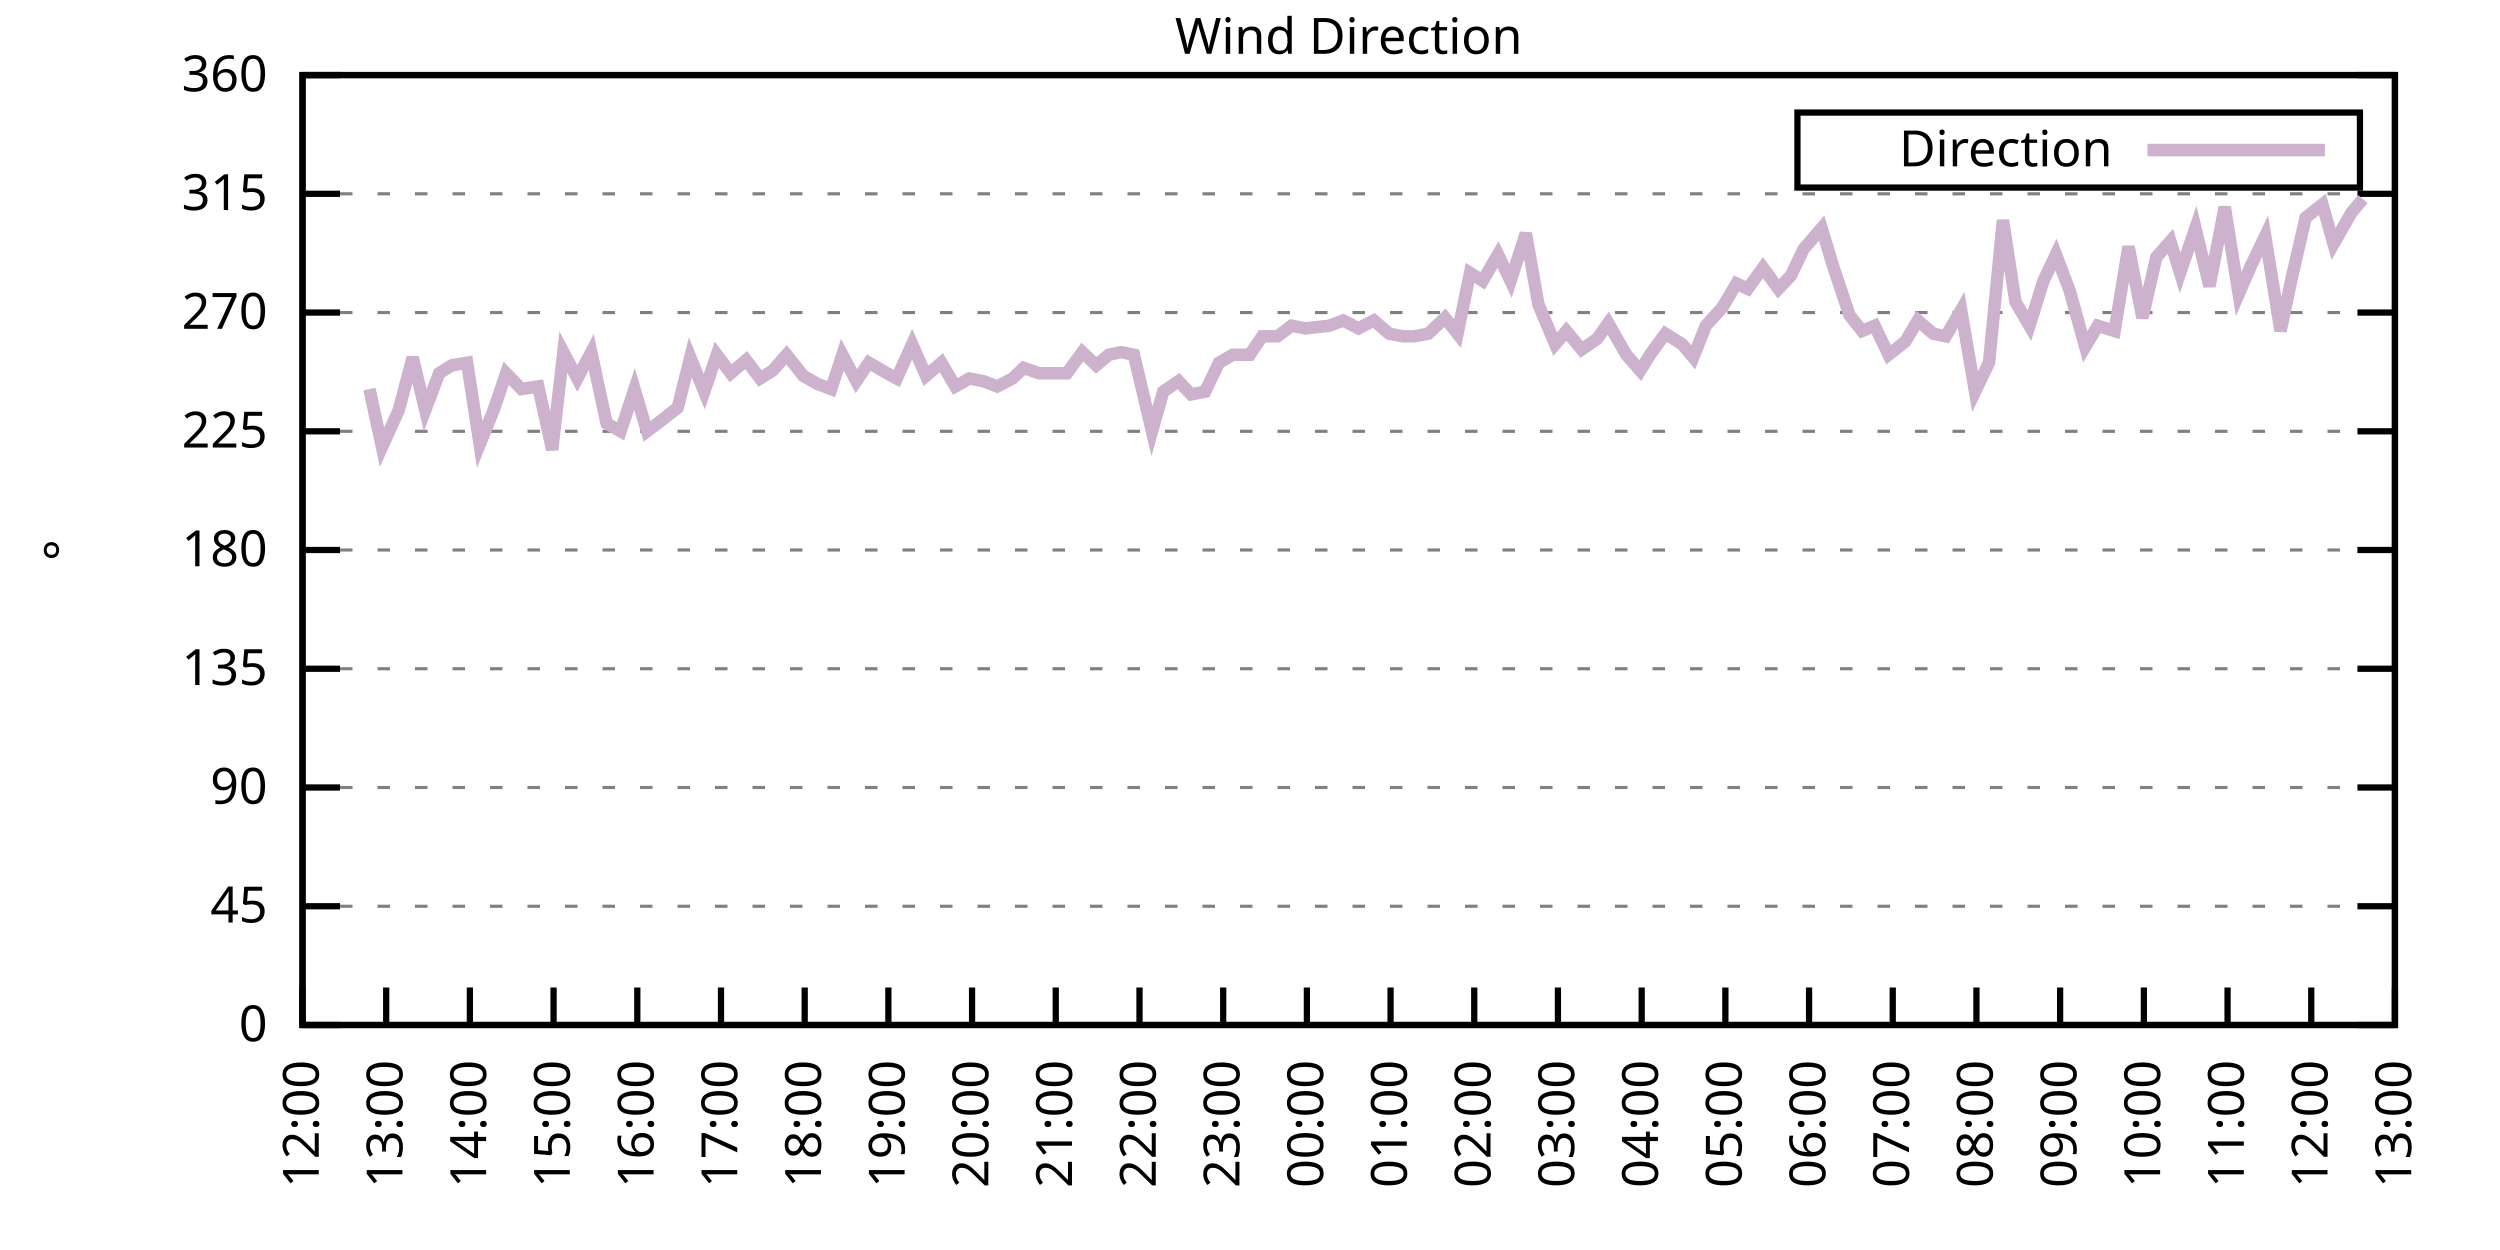
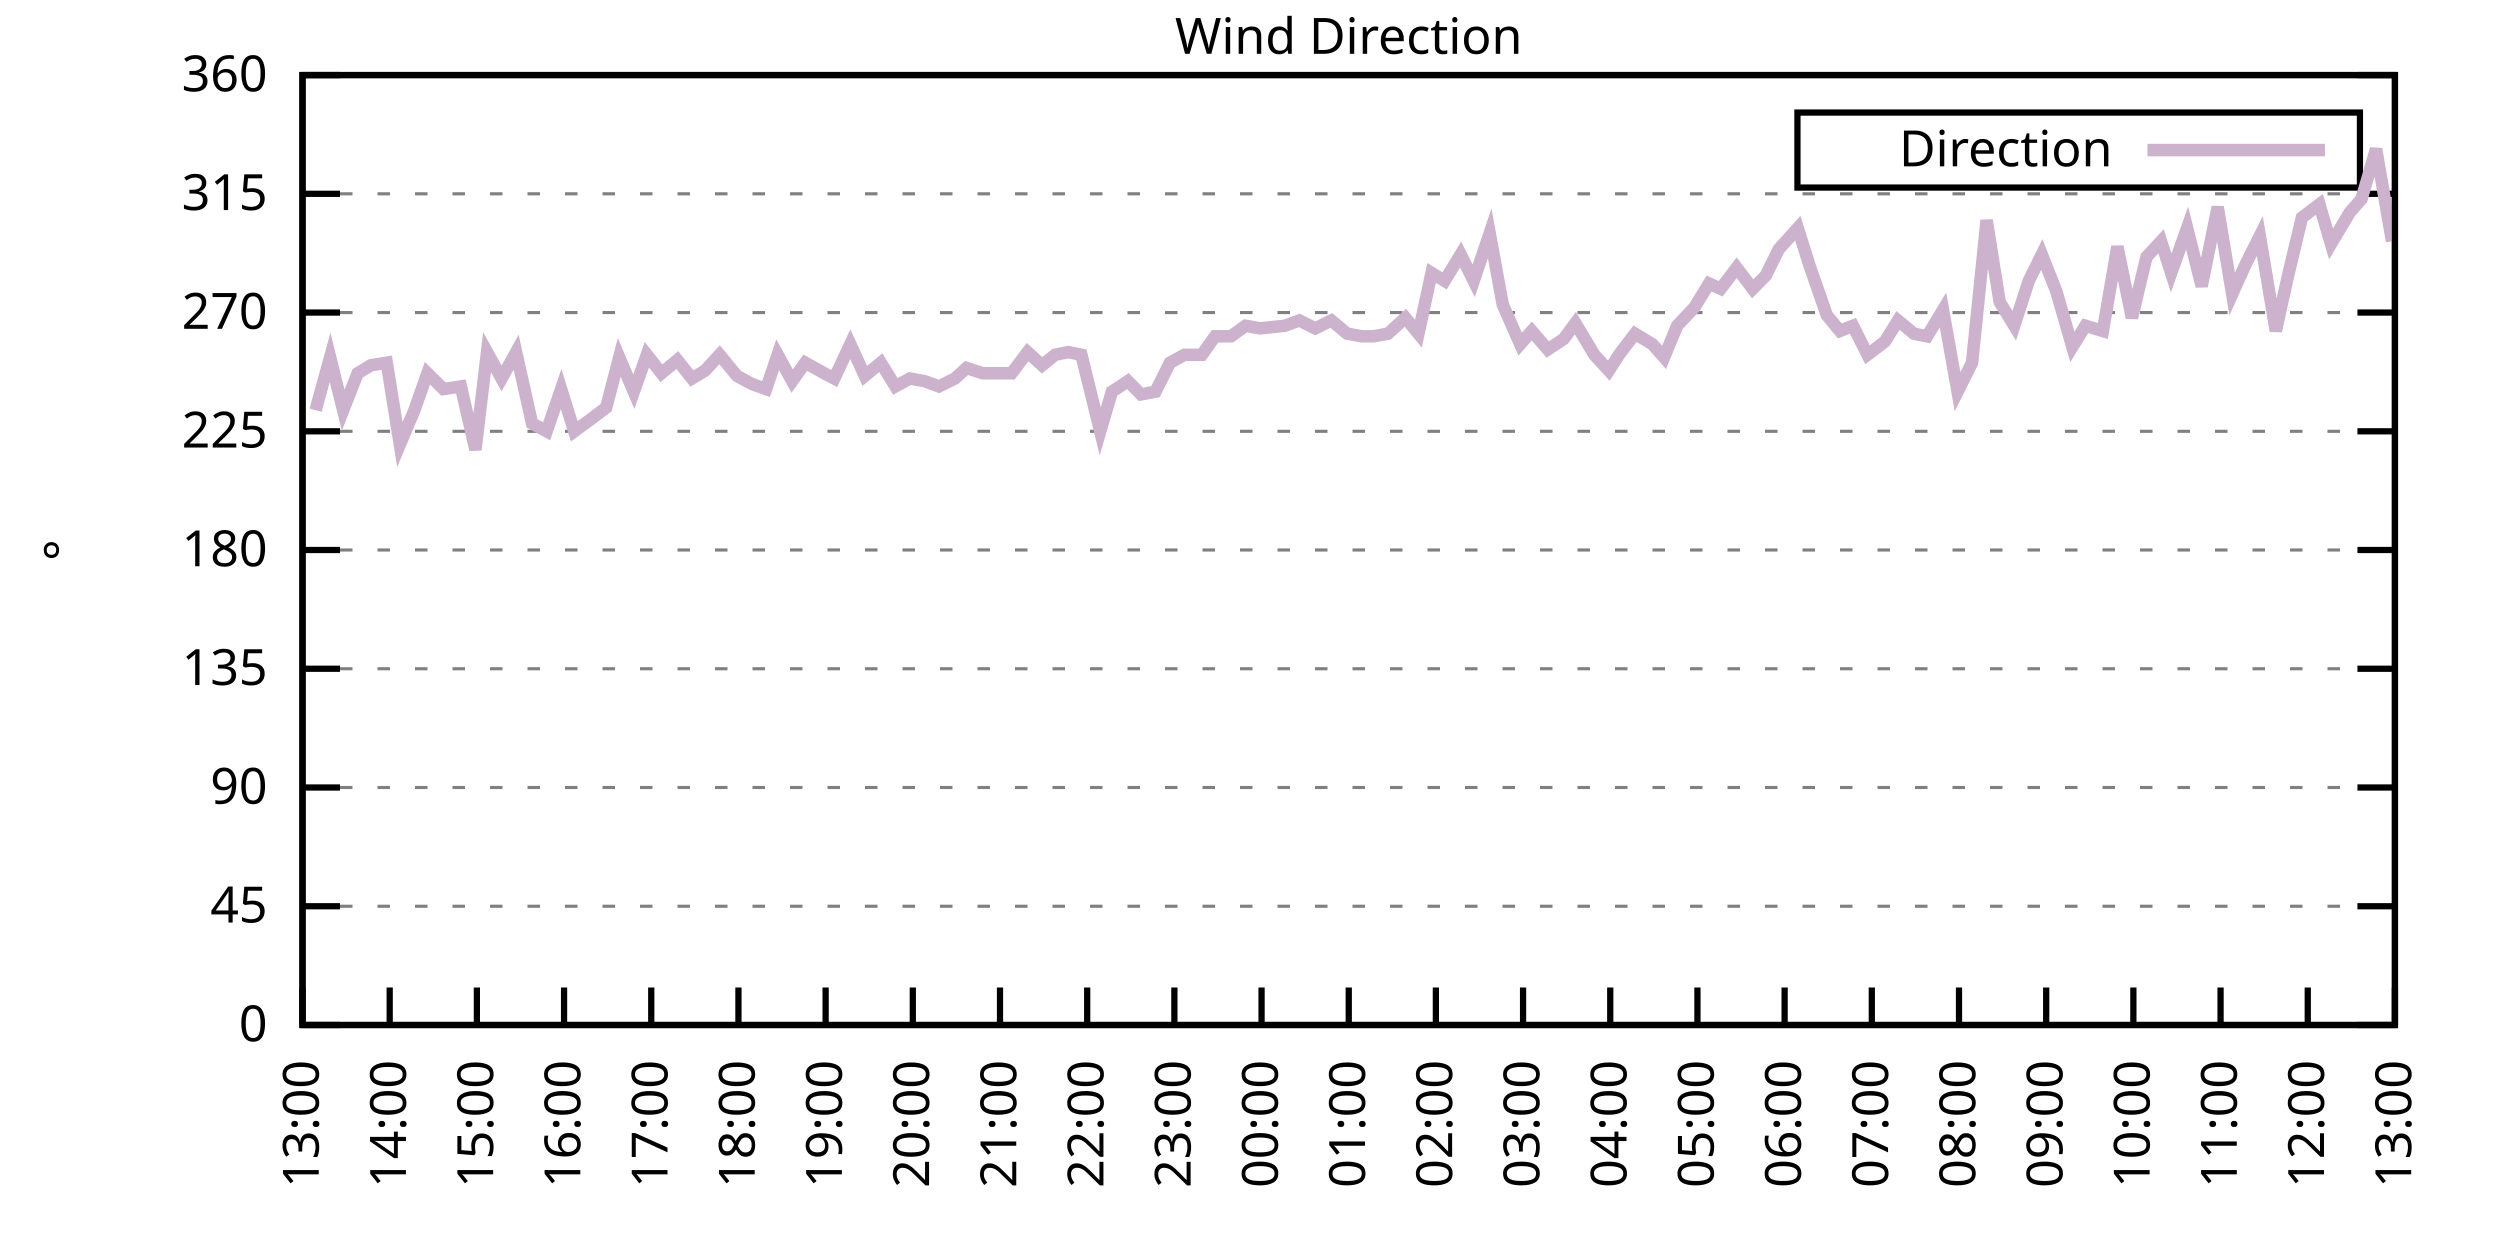
<svg xmlns="http://www.w3.org/2000/svg" xmlns:xlink="http://www.w3.org/1999/xlink" width="400" height="200" viewBox="0 0 400 200">
  <g id="gnuplot_canvas">
    <rect x="0" y="0" width="400" height="200" fill="none" />
    <defs>
      <circle id="gpDot" r="0.5" stroke-width="0.5" stroke="currentColor" />
      <path id="gpPt0" stroke-width="0.333" stroke="currentColor" d="M-1,0 h2 M0,-1 v2" />
      <path id="gpPt1" stroke-width="0.333" stroke="currentColor" d="M-1,-1 L1,1 M1,-1 L-1,1" />
      <path id="gpPt2" stroke-width="0.333" stroke="currentColor" d="M-1,0 L1,0 M0,-1 L0,1 M-1,-1 L1,1 M-1,1 L1,-1" />
      <rect id="gpPt3" stroke-width="0.333" stroke="currentColor" x="-1" y="-1" width="2" height="2" />
      <rect id="gpPt4" stroke-width="0.333" stroke="currentColor" fill="currentColor" x="-1" y="-1" width="2" height="2" />
      <circle id="gpPt5" stroke-width="0.333" stroke="currentColor" cx="0" cy="0" r="1" />
      <use xlink:href="#gpPt5" id="gpPt6" fill="currentColor" stroke="none" />
      <path id="gpPt7" stroke-width="0.333" stroke="currentColor" d="M0,-1.33 L-1.33,0.67 L1.33,0.67 z" />
      <use xlink:href="#gpPt7" id="gpPt8" fill="currentColor" stroke="none" />
      <use xlink:href="#gpPt7" id="gpPt9" stroke="currentColor" transform="rotate(180)" />
      <use xlink:href="#gpPt9" id="gpPt10" fill="currentColor" stroke="none" />
      <use xlink:href="#gpPt3" id="gpPt11" stroke="currentColor" transform="rotate(45)" />
      <use xlink:href="#gpPt11" id="gpPt12" fill="currentColor" stroke="none" />
      <path id="gpPt13" stroke-width="0.333" stroke="currentColor" d="M0,1.330 L1.265,0.411 L0.782,-1.067 L-0.782,-1.076 L-1.265,0.411 z" />
      <use xlink:href="#gpPt13" id="gpPt14" fill="currentColor" stroke="none" />
      <filter id="textbox" filterUnits="objectBoundingBox" x="0" y="0" height="1" width="1">
        <feFlood flood-color="white" flood-opacity="1" result="bgnd" />
        <feComposite in="SourceGraphic" in2="bgnd" operator="atop" />
      </filter>
      <filter id="greybox" filterUnits="objectBoundingBox" x="0" y="0" height="1" width="1">
        <feFlood flood-color="lightgrey" flood-opacity="1" result="grey" />
        <feComposite in="SourceGraphic" in2="grey" operator="atop" />
      </filter>
    </defs>
    <g fill="none" color="white" stroke="currentColor" stroke-width="1.00" stroke-linecap="butt" stroke-linejoin="miter">
</g>
    <g fill="none" color="black" stroke="currentColor" stroke-width="1.00" stroke-linecap="butt" stroke-linejoin="miter">
      <g stroke="none" shape-rendering="crispEdges">
        <polygon fill="rgb(255, 255, 255)" points="48.40,164.00 383.18,164.00 383.18,12.02 48.40,12.02 " />
      </g>
    </g>
    <g fill="none" color="black" stroke="currentColor" stroke-width="1.00" stroke-linecap="butt" stroke-linejoin="miter">
</g>
    <g fill="none" color="black" stroke="black" stroke-width="0.50" stroke-linecap="butt" stroke-linejoin="miter">
</g>
    <g fill="none" color="gray" stroke="currentColor" stroke-width="0.50" stroke-linecap="butt" stroke-linejoin="miter">
      <path stroke="gray" stroke-dasharray="2,4" class="gridline" d="M48.40,164.00 L383.19,164.00  " />
    </g>
    <g fill="none" color="gray" stroke="gray" stroke-width="1.00" stroke-linecap="butt" stroke-linejoin="miter">
</g>
    <g fill="none" color="black" stroke="currentColor" stroke-width="1.00" stroke-linecap="butt" stroke-linejoin="miter">
      <path stroke="black" d="M48.40,164.00 L54.40,164.00 M383.19,164.00 L377.19,164.00  " />
      <g transform="translate(42.80,166.60)" stroke="none" fill="black" font-family="Sans" font-size="8.00" text-anchor="end">
        <text>
          <tspan font-family="Sans"> 0</tspan>
        </text>
      </g>
    </g>
    <g fill="none" color="black" stroke="currentColor" stroke-width="1.00" stroke-linecap="butt" stroke-linejoin="miter">
</g>
    <g fill="none" color="black" stroke="black" stroke-width="0.50" stroke-linecap="butt" stroke-linejoin="miter">
</g>
    <g fill="none" color="gray" stroke="currentColor" stroke-width="0.50" stroke-linecap="butt" stroke-linejoin="miter">
      <path stroke="gray" stroke-dasharray="2,4" class="gridline" d="M48.40,145.00 L383.19,145.00  " />
    </g>
    <g fill="none" color="gray" stroke="gray" stroke-width="1.00" stroke-linecap="butt" stroke-linejoin="miter">
</g>
    <g fill="none" color="black" stroke="currentColor" stroke-width="1.00" stroke-linecap="butt" stroke-linejoin="miter">
      <path stroke="black" d="M48.40,145.00 L54.40,145.00 M383.19,145.00 L377.19,145.00  " />
      <g transform="translate(42.80,147.60)" stroke="none" fill="black" font-family="Sans" font-size="8.00" text-anchor="end">
        <text>
          <tspan font-family="Sans"> 45</tspan>
        </text>
      </g>
    </g>
    <g fill="none" color="black" stroke="currentColor" stroke-width="1.00" stroke-linecap="butt" stroke-linejoin="miter">
</g>
    <g fill="none" color="black" stroke="black" stroke-width="0.50" stroke-linecap="butt" stroke-linejoin="miter">
</g>
    <g fill="none" color="gray" stroke="currentColor" stroke-width="0.50" stroke-linecap="butt" stroke-linejoin="miter">
      <path stroke="gray" stroke-dasharray="2,4" class="gridline" d="M48.40,126.00 L383.19,126.00  " />
    </g>
    <g fill="none" color="gray" stroke="gray" stroke-width="1.00" stroke-linecap="butt" stroke-linejoin="miter">
</g>
    <g fill="none" color="black" stroke="currentColor" stroke-width="1.00" stroke-linecap="butt" stroke-linejoin="miter">
      <path stroke="black" d="M48.40,126.00 L54.40,126.00 M383.19,126.00 L377.19,126.00  " />
      <g transform="translate(42.80,128.60)" stroke="none" fill="black" font-family="Sans" font-size="8.00" text-anchor="end">
        <text>
          <tspan font-family="Sans"> 90</tspan>
        </text>
      </g>
    </g>
    <g fill="none" color="black" stroke="currentColor" stroke-width="1.00" stroke-linecap="butt" stroke-linejoin="miter">
</g>
    <g fill="none" color="black" stroke="black" stroke-width="0.50" stroke-linecap="butt" stroke-linejoin="miter">
</g>
    <g fill="none" color="gray" stroke="currentColor" stroke-width="0.50" stroke-linecap="butt" stroke-linejoin="miter">
      <path stroke="gray" stroke-dasharray="2,4" class="gridline" d="M48.40,107.00 L383.19,107.00  " />
    </g>
    <g fill="none" color="gray" stroke="gray" stroke-width="1.00" stroke-linecap="butt" stroke-linejoin="miter">
</g>
    <g fill="none" color="black" stroke="currentColor" stroke-width="1.00" stroke-linecap="butt" stroke-linejoin="miter">
      <path stroke="black" d="M48.40,107.00 L54.40,107.00 M383.19,107.00 L377.19,107.00  " />
      <g transform="translate(42.80,109.60)" stroke="none" fill="black" font-family="Sans" font-size="8.00" text-anchor="end">
        <text>
          <tspan font-family="Sans"> 135</tspan>
        </text>
      </g>
    </g>
    <g fill="none" color="black" stroke="currentColor" stroke-width="1.00" stroke-linecap="butt" stroke-linejoin="miter">
</g>
    <g fill="none" color="black" stroke="black" stroke-width="0.50" stroke-linecap="butt" stroke-linejoin="miter">
</g>
    <g fill="none" color="gray" stroke="currentColor" stroke-width="0.50" stroke-linecap="butt" stroke-linejoin="miter">
      <path stroke="gray" stroke-dasharray="2,4" class="gridline" d="M48.40,88.00 L383.19,88.00  " />
    </g>
    <g fill="none" color="gray" stroke="gray" stroke-width="1.00" stroke-linecap="butt" stroke-linejoin="miter">
</g>
    <g fill="none" color="black" stroke="currentColor" stroke-width="1.00" stroke-linecap="butt" stroke-linejoin="miter">
      <path stroke="black" d="M48.40,88.00 L54.40,88.00 M383.19,88.00 L377.19,88.00  " />
      <g transform="translate(42.80,90.60)" stroke="none" fill="black" font-family="Sans" font-size="8.00" text-anchor="end">
        <text>
          <tspan font-family="Sans"> 180</tspan>
        </text>
      </g>
    </g>
    <g fill="none" color="black" stroke="currentColor" stroke-width="1.00" stroke-linecap="butt" stroke-linejoin="miter">
</g>
    <g fill="none" color="black" stroke="black" stroke-width="0.50" stroke-linecap="butt" stroke-linejoin="miter">
</g>
    <g fill="none" color="gray" stroke="currentColor" stroke-width="0.50" stroke-linecap="butt" stroke-linejoin="miter">
      <path stroke="gray" stroke-dasharray="2,4" class="gridline" d="M48.40,69.01 L383.19,69.01  " />
    </g>
    <g fill="none" color="gray" stroke="gray" stroke-width="1.00" stroke-linecap="butt" stroke-linejoin="miter">
</g>
    <g fill="none" color="black" stroke="currentColor" stroke-width="1.00" stroke-linecap="butt" stroke-linejoin="miter">
      <path stroke="black" d="M48.40,69.01 L54.40,69.01 M383.19,69.01 L377.19,69.01  " />
      <g transform="translate(42.80,71.61)" stroke="none" fill="black" font-family="Sans" font-size="8.00" text-anchor="end">
        <text>
          <tspan font-family="Sans"> 225</tspan>
        </text>
      </g>
    </g>
    <g fill="none" color="black" stroke="currentColor" stroke-width="1.00" stroke-linecap="butt" stroke-linejoin="miter">
</g>
    <g fill="none" color="black" stroke="black" stroke-width="0.50" stroke-linecap="butt" stroke-linejoin="miter">
</g>
    <g fill="none" color="gray" stroke="currentColor" stroke-width="0.50" stroke-linecap="butt" stroke-linejoin="miter">
      <path stroke="gray" stroke-dasharray="2,4" class="gridline" d="M48.40,50.01 L383.19,50.01  " />
    </g>
    <g fill="none" color="gray" stroke="gray" stroke-width="1.00" stroke-linecap="butt" stroke-linejoin="miter">
</g>
    <g fill="none" color="black" stroke="currentColor" stroke-width="1.00" stroke-linecap="butt" stroke-linejoin="miter">
      <path stroke="black" d="M48.40,50.01 L54.40,50.01 M383.19,50.01 L377.19,50.01  " />
      <g transform="translate(42.80,52.61)" stroke="none" fill="black" font-family="Sans" font-size="8.00" text-anchor="end">
        <text>
          <tspan font-family="Sans"> 270</tspan>
        </text>
      </g>
    </g>
    <g fill="none" color="black" stroke="currentColor" stroke-width="1.00" stroke-linecap="butt" stroke-linejoin="miter">
</g>
    <g fill="none" color="black" stroke="black" stroke-width="0.50" stroke-linecap="butt" stroke-linejoin="miter">
</g>
    <g fill="none" color="gray" stroke="currentColor" stroke-width="0.50" stroke-linecap="butt" stroke-linejoin="miter">
      <path stroke="gray" stroke-dasharray="2,4" class="gridline" d="M48.40,31.01 L383.19,31.01  " />
    </g>
    <g fill="none" color="gray" stroke="gray" stroke-width="1.00" stroke-linecap="butt" stroke-linejoin="miter">
</g>
    <g fill="none" color="black" stroke="currentColor" stroke-width="1.00" stroke-linecap="butt" stroke-linejoin="miter">
      <path stroke="black" d="M48.40,31.01 L54.40,31.01 M383.19,31.01 L377.19,31.01  " />
      <g transform="translate(42.80,33.61)" stroke="none" fill="black" font-family="Sans" font-size="8.00" text-anchor="end">
        <text>
          <tspan font-family="Sans"> 315</tspan>
        </text>
      </g>
    </g>
    <g fill="none" color="black" stroke="currentColor" stroke-width="1.00" stroke-linecap="butt" stroke-linejoin="miter">
</g>
    <g fill="none" color="black" stroke="black" stroke-width="0.50" stroke-linecap="butt" stroke-linejoin="miter">
</g>
    <g fill="none" color="gray" stroke="currentColor" stroke-width="0.50" stroke-linecap="butt" stroke-linejoin="miter">
      <path stroke="gray" stroke-dasharray="2,4" class="gridline" d="M48.40,12.01 L383.19,12.01  " />
    </g>
    <g fill="none" color="gray" stroke="gray" stroke-width="1.00" stroke-linecap="butt" stroke-linejoin="miter">
</g>
    <g fill="none" color="black" stroke="currentColor" stroke-width="1.00" stroke-linecap="butt" stroke-linejoin="miter">
      <path stroke="black" d="M48.40,12.01 L54.40,12.01 M383.19,12.01 L377.19,12.01  " />
      <g transform="translate(42.80,14.61)" stroke="none" fill="black" font-family="Sans" font-size="8.00" text-anchor="end">
        <text>
          <tspan font-family="Sans"> 360</tspan>
        </text>
      </g>
    </g>
    <g fill="none" color="black" stroke="currentColor" stroke-width="1.00" stroke-linecap="butt" stroke-linejoin="miter">
      <path stroke="black" d="M48.40,164.00 L48.40,158.00  " />
      <g transform="translate(51.00,169.60) rotate(270.00)" stroke="none" fill="black" font-family="Sans" font-size="8.00" text-anchor="end">
        <text>
-           <tspan font-family="Sans">12:00</tspan>
-         </text>
-       </g>
-     </g>
-     <g fill="none" color="black" stroke="currentColor" stroke-width="1.00" stroke-linecap="butt" stroke-linejoin="miter">
-       <path stroke="black" d="M61.79,164.00 L61.79,158.00  " />
-       <g transform="translate(64.39,169.60) rotate(270.00)" stroke="none" fill="black" font-family="Sans" font-size="8.00" text-anchor="end">
-         <text>
          <tspan font-family="Sans">13:00</tspan>
        </text>
      </g>
    </g>
    <g fill="none" color="black" stroke="currentColor" stroke-width="1.00" stroke-linecap="butt" stroke-linejoin="miter">
-       <path stroke="black" d="M75.18,164.00 L75.18,158.00  " />
-       <g transform="translate(77.78,169.60) rotate(270.00)" stroke="none" fill="black" font-family="Sans" font-size="8.00" text-anchor="end">
+       <path stroke="black" d="M62.35,164.00 L62.35,158.00  " />
+       <g transform="translate(64.95,169.60) rotate(270.00)" stroke="none" fill="black" font-family="Sans" font-size="8.00" text-anchor="end">
        <text>
          <tspan font-family="Sans">14:00</tspan>
        </text>
      </g>
    </g>
    <g fill="none" color="black" stroke="currentColor" stroke-width="1.00" stroke-linecap="butt" stroke-linejoin="miter">
-       <path stroke="black" d="M88.57,164.00 L88.57,158.00  " />
-       <g transform="translate(91.17,169.60) rotate(270.00)" stroke="none" fill="black" font-family="Sans" font-size="8.00" text-anchor="end">
+       <path stroke="black" d="M76.30,164.00 L76.30,158.00  " />
+       <g transform="translate(78.90,169.60) rotate(270.00)" stroke="none" fill="black" font-family="Sans" font-size="8.00" text-anchor="end">
        <text>
          <tspan font-family="Sans">15:00</tspan>
        </text>
      </g>
    </g>
    <g fill="none" color="black" stroke="currentColor" stroke-width="1.00" stroke-linecap="butt" stroke-linejoin="miter">
-       <path stroke="black" d="M101.97,164.00 L101.97,158.00  " />
-       <g transform="translate(104.57,169.60) rotate(270.00)" stroke="none" fill="black" font-family="Sans" font-size="8.00" text-anchor="end">
+       <path stroke="black" d="M90.25,164.00 L90.25,158.00  " />
+       <g transform="translate(92.85,169.60) rotate(270.00)" stroke="none" fill="black" font-family="Sans" font-size="8.00" text-anchor="end">
        <text>
          <tspan font-family="Sans">16:00</tspan>
        </text>
      </g>
    </g>
    <g fill="none" color="black" stroke="currentColor" stroke-width="1.00" stroke-linecap="butt" stroke-linejoin="miter">
-       <path stroke="black" d="M115.36,164.00 L115.36,158.00  " />
-       <g transform="translate(117.96,169.60) rotate(270.00)" stroke="none" fill="black" font-family="Sans" font-size="8.00" text-anchor="end">
+       <path stroke="black" d="M104.20,164.00 L104.20,158.00  " />
+       <g transform="translate(106.80,169.60) rotate(270.00)" stroke="none" fill="black" font-family="Sans" font-size="8.00" text-anchor="end">
        <text>
          <tspan font-family="Sans">17:00</tspan>
        </text>
      </g>
    </g>
    <g fill="none" color="black" stroke="currentColor" stroke-width="1.00" stroke-linecap="butt" stroke-linejoin="miter">
-       <path stroke="black" d="M128.75,164.00 L128.75,158.00  " />
-       <g transform="translate(131.35,169.60) rotate(270.00)" stroke="none" fill="black" font-family="Sans" font-size="8.00" text-anchor="end">
+       <path stroke="black" d="M118.15,164.00 L118.15,158.00  " />
+       <g transform="translate(120.75,169.60) rotate(270.00)" stroke="none" fill="black" font-family="Sans" font-size="8.00" text-anchor="end">
        <text>
          <tspan font-family="Sans">18:00</tspan>
        </text>
      </g>
    </g>
    <g fill="none" color="black" stroke="currentColor" stroke-width="1.00" stroke-linecap="butt" stroke-linejoin="miter">
-       <path stroke="black" d="M142.14,164.00 L142.14,158.00  " />
-       <g transform="translate(144.74,169.60) rotate(270.00)" stroke="none" fill="black" font-family="Sans" font-size="8.00" text-anchor="end">
+       <path stroke="black" d="M132.10,164.00 L132.10,158.00  " />
+       <g transform="translate(134.70,169.60) rotate(270.00)" stroke="none" fill="black" font-family="Sans" font-size="8.00" text-anchor="end">
        <text>
          <tspan font-family="Sans">19:00</tspan>
        </text>
      </g>
    </g>
    <g fill="none" color="black" stroke="currentColor" stroke-width="1.00" stroke-linecap="butt" stroke-linejoin="miter">
-       <path stroke="black" d="M155.53,164.00 L155.53,158.00  " />
-       <g transform="translate(158.13,169.60) rotate(270.00)" stroke="none" fill="black" font-family="Sans" font-size="8.00" text-anchor="end">
+       <path stroke="black" d="M146.05,164.00 L146.05,158.00  " />
+       <g transform="translate(148.65,169.60) rotate(270.00)" stroke="none" fill="black" font-family="Sans" font-size="8.00" text-anchor="end">
        <text>
          <tspan font-family="Sans">20:00</tspan>
        </text>
      </g>
    </g>
    <g fill="none" color="black" stroke="currentColor" stroke-width="1.00" stroke-linecap="butt" stroke-linejoin="miter">
-       <path stroke="black" d="M168.92,164.00 L168.92,158.00  " />
-       <g transform="translate(171.52,169.60) rotate(270.00)" stroke="none" fill="black" font-family="Sans" font-size="8.00" text-anchor="end">
+       <path stroke="black" d="M160.00,164.00 L160.00,158.00  " />
+       <g transform="translate(162.60,169.60) rotate(270.00)" stroke="none" fill="black" font-family="Sans" font-size="8.00" text-anchor="end">
        <text>
          <tspan font-family="Sans">21:00</tspan>
        </text>
      </g>
    </g>
    <g fill="none" color="black" stroke="currentColor" stroke-width="1.00" stroke-linecap="butt" stroke-linejoin="miter">
-       <path stroke="black" d="M182.32,164.00 L182.32,158.00  " />
-       <g transform="translate(184.92,169.60) rotate(270.00)" stroke="none" fill="black" font-family="Sans" font-size="8.00" text-anchor="end">
+       <path stroke="black" d="M173.95,164.00 L173.95,158.00  " />
+       <g transform="translate(176.55,169.60) rotate(270.00)" stroke="none" fill="black" font-family="Sans" font-size="8.00" text-anchor="end">
        <text>
          <tspan font-family="Sans">22:00</tspan>
        </text>
      </g>
    </g>
    <g fill="none" color="black" stroke="currentColor" stroke-width="1.00" stroke-linecap="butt" stroke-linejoin="miter">
-       <path stroke="black" d="M195.71,164.00 L195.71,158.00  " />
-       <g transform="translate(198.31,169.60) rotate(270.00)" stroke="none" fill="black" font-family="Sans" font-size="8.00" text-anchor="end">
+       <path stroke="black" d="M187.90,164.00 L187.90,158.00  " />
+       <g transform="translate(190.50,169.60) rotate(270.00)" stroke="none" fill="black" font-family="Sans" font-size="8.00" text-anchor="end">
        <text>
          <tspan font-family="Sans">23:00</tspan>
        </text>
      </g>
    </g>
    <g fill="none" color="black" stroke="currentColor" stroke-width="1.00" stroke-linecap="butt" stroke-linejoin="miter">
-       <path stroke="black" d="M209.10,164.00 L209.10,158.00  " />
-       <g transform="translate(211.70,169.60) rotate(270.00)" stroke="none" fill="black" font-family="Sans" font-size="8.00" text-anchor="end">
+       <path stroke="black" d="M201.85,164.00 L201.85,158.00  " />
+       <g transform="translate(204.45,169.60) rotate(270.00)" stroke="none" fill="black" font-family="Sans" font-size="8.00" text-anchor="end">
        <text>
          <tspan font-family="Sans">00:00</tspan>
        </text>
      </g>
    </g>
    <g fill="none" color="black" stroke="currentColor" stroke-width="1.00" stroke-linecap="butt" stroke-linejoin="miter">
-       <path stroke="black" d="M222.49,164.00 L222.49,158.00  " />
-       <g transform="translate(225.09,169.60) rotate(270.00)" stroke="none" fill="black" font-family="Sans" font-size="8.00" text-anchor="end">
+       <path stroke="black" d="M215.80,164.00 L215.80,158.00  " />
+       <g transform="translate(218.40,169.60) rotate(270.00)" stroke="none" fill="black" font-family="Sans" font-size="8.00" text-anchor="end">
        <text>
          <tspan font-family="Sans">01:00</tspan>
        </text>
      </g>
    </g>
    <g fill="none" color="black" stroke="currentColor" stroke-width="1.00" stroke-linecap="butt" stroke-linejoin="miter">
-       <path stroke="black" d="M235.88,164.00 L235.88,158.00  " />
-       <g transform="translate(238.48,169.60) rotate(270.00)" stroke="none" fill="black" font-family="Sans" font-size="8.00" text-anchor="end">
+       <path stroke="black" d="M229.74,164.00 L229.74,158.00  " />
+       <g transform="translate(232.34,169.60) rotate(270.00)" stroke="none" fill="black" font-family="Sans" font-size="8.00" text-anchor="end">
        <text>
          <tspan font-family="Sans">02:00</tspan>
        </text>
      </g>
    </g>
    <g fill="none" color="black" stroke="currentColor" stroke-width="1.00" stroke-linecap="butt" stroke-linejoin="miter">
-       <path stroke="black" d="M249.27,164.00 L249.27,158.00  " />
-       <g transform="translate(251.87,169.60) rotate(270.00)" stroke="none" fill="black" font-family="Sans" font-size="8.00" text-anchor="end">
+       <path stroke="black" d="M243.69,164.00 L243.69,158.00  " />
+       <g transform="translate(246.29,169.60) rotate(270.00)" stroke="none" fill="black" font-family="Sans" font-size="8.00" text-anchor="end">
        <text>
          <tspan font-family="Sans">03:00</tspan>
        </text>
      </g>
    </g>
    <g fill="none" color="black" stroke="currentColor" stroke-width="1.00" stroke-linecap="butt" stroke-linejoin="miter">
-       <path stroke="black" d="M262.67,164.00 L262.67,158.00  " />
-       <g transform="translate(265.27,169.60) rotate(270.00)" stroke="none" fill="black" font-family="Sans" font-size="8.00" text-anchor="end">
+       <path stroke="black" d="M257.64,164.00 L257.64,158.00  " />
+       <g transform="translate(260.24,169.60) rotate(270.00)" stroke="none" fill="black" font-family="Sans" font-size="8.00" text-anchor="end">
        <text>
          <tspan font-family="Sans">04:00</tspan>
        </text>
      </g>
    </g>
    <g fill="none" color="black" stroke="currentColor" stroke-width="1.00" stroke-linecap="butt" stroke-linejoin="miter">
-       <path stroke="black" d="M276.06,164.00 L276.06,158.00  " />
-       <g transform="translate(278.66,169.60) rotate(270.00)" stroke="none" fill="black" font-family="Sans" font-size="8.00" text-anchor="end">
+       <path stroke="black" d="M271.59,164.00 L271.59,158.00  " />
+       <g transform="translate(274.19,169.60) rotate(270.00)" stroke="none" fill="black" font-family="Sans" font-size="8.00" text-anchor="end">
        <text>
          <tspan font-family="Sans">05:00</tspan>
        </text>
      </g>
    </g>
    <g fill="none" color="black" stroke="currentColor" stroke-width="1.00" stroke-linecap="butt" stroke-linejoin="miter">
-       <path stroke="black" d="M289.45,164.00 L289.45,158.00  " />
-       <g transform="translate(292.05,169.60) rotate(270.00)" stroke="none" fill="black" font-family="Sans" font-size="8.00" text-anchor="end">
+       <path stroke="black" d="M285.54,164.00 L285.54,158.00  " />
+       <g transform="translate(288.14,169.60) rotate(270.00)" stroke="none" fill="black" font-family="Sans" font-size="8.00" text-anchor="end">
        <text>
          <tspan font-family="Sans">06:00</tspan>
        </text>
      </g>
    </g>
    <g fill="none" color="black" stroke="currentColor" stroke-width="1.00" stroke-linecap="butt" stroke-linejoin="miter">
-       <path stroke="black" d="M302.84,164.00 L302.84,158.00  " />
-       <g transform="translate(305.44,169.60) rotate(270.00)" stroke="none" fill="black" font-family="Sans" font-size="8.00" text-anchor="end">
+       <path stroke="black" d="M299.49,164.00 L299.49,158.00  " />
+       <g transform="translate(302.09,169.60) rotate(270.00)" stroke="none" fill="black" font-family="Sans" font-size="8.00" text-anchor="end">
        <text>
          <tspan font-family="Sans">07:00</tspan>
        </text>
      </g>
    </g>
    <g fill="none" color="black" stroke="currentColor" stroke-width="1.00" stroke-linecap="butt" stroke-linejoin="miter">
-       <path stroke="black" d="M316.23,164.00 L316.23,158.00  " />
-       <g transform="translate(318.83,169.60) rotate(270.00)" stroke="none" fill="black" font-family="Sans" font-size="8.00" text-anchor="end">
+       <path stroke="black" d="M313.44,164.00 L313.44,158.00  " />
+       <g transform="translate(316.04,169.60) rotate(270.00)" stroke="none" fill="black" font-family="Sans" font-size="8.00" text-anchor="end">
        <text>
          <tspan font-family="Sans">08:00</tspan>
        </text>
      </g>
    </g>
    <g fill="none" color="black" stroke="currentColor" stroke-width="1.00" stroke-linecap="butt" stroke-linejoin="miter">
-       <path stroke="black" d="M329.62,164.00 L329.62,158.00  " />
-       <g transform="translate(332.22,169.60) rotate(270.00)" stroke="none" fill="black" font-family="Sans" font-size="8.00" text-anchor="end">
+       <path stroke="black" d="M327.39,164.00 L327.39,158.00  " />
+       <g transform="translate(329.99,169.60) rotate(270.00)" stroke="none" fill="black" font-family="Sans" font-size="8.00" text-anchor="end">
        <text>
          <tspan font-family="Sans">09:00</tspan>
        </text>
      </g>
    </g>
    <g fill="none" color="black" stroke="currentColor" stroke-width="1.00" stroke-linecap="butt" stroke-linejoin="miter">
-       <path stroke="black" d="M343.02,164.00 L343.02,158.00  " />
-       <g transform="translate(345.62,169.60) rotate(270.00)" stroke="none" fill="black" font-family="Sans" font-size="8.00" text-anchor="end">
+       <path stroke="black" d="M341.34,164.00 L341.34,158.00  " />
+       <g transform="translate(343.94,169.60) rotate(270.00)" stroke="none" fill="black" font-family="Sans" font-size="8.00" text-anchor="end">
        <text>
          <tspan font-family="Sans">10:00</tspan>
        </text>
      </g>
    </g>
    <g fill="none" color="black" stroke="currentColor" stroke-width="1.00" stroke-linecap="butt" stroke-linejoin="miter">
-       <path stroke="black" d="M356.41,164.00 L356.41,158.00  " />
-       <g transform="translate(359.01,169.60) rotate(270.00)" stroke="none" fill="black" font-family="Sans" font-size="8.00" text-anchor="end">
+       <path stroke="black" d="M355.29,164.00 L355.29,158.00  " />
+       <g transform="translate(357.89,169.60) rotate(270.00)" stroke="none" fill="black" font-family="Sans" font-size="8.00" text-anchor="end">
        <text>
          <tspan font-family="Sans">11:00</tspan>
        </text>
      </g>
    </g>
    <g fill="none" color="black" stroke="currentColor" stroke-width="1.00" stroke-linecap="butt" stroke-linejoin="miter">
-       <path stroke="black" d="M369.80,164.00 L369.80,158.00  " />
-       <g transform="translate(372.40,169.60) rotate(270.00)" stroke="none" fill="black" font-family="Sans" font-size="8.00" text-anchor="end">
+       <path stroke="black" d="M369.24,164.00 L369.24,158.00  " />
+       <g transform="translate(371.84,169.60) rotate(270.00)" stroke="none" fill="black" font-family="Sans" font-size="8.00" text-anchor="end">
        <text>
          <tspan font-family="Sans">12:00</tspan>
        </text>
      </g>
    </g>
    <g fill="none" color="black" stroke="currentColor" stroke-width="1.00" stroke-linecap="butt" stroke-linejoin="miter">
      <path stroke="black" d="M383.19,164.00 L383.19,158.00  " />
      <g transform="translate(385.79,169.60) rotate(270.00)" stroke="none" fill="black" font-family="Sans" font-size="8.00" text-anchor="end">
        <text>
          <tspan font-family="Sans">13:00</tspan>
        </text>
      </g>
    </g>
    <g fill="none" color="black" stroke="currentColor" stroke-width="1.00" stroke-linecap="butt" stroke-linejoin="miter">
</g>
    <g fill="none" color="black" stroke="currentColor" stroke-width="1.00" stroke-linecap="butt" stroke-linejoin="miter">
      <path stroke="black" d="M48.40,12.01 L48.40,164.00 L383.19,164.00 L383.19,12.01 L48.40,12.01 Z  " />
    </g>
    <g fill="none" color="black" stroke="currentColor" stroke-width="1.00" stroke-linecap="butt" stroke-linejoin="miter">
</g>
    <g fill="none" color="black" stroke="currentColor" stroke-width="1.00" stroke-linecap="butt" stroke-linejoin="miter">
      <path stroke="black" d="M287.59,30.01 L287.59,18.01 L377.59,18.01 L377.59,30.01 L287.59,30.01 Z  " />
    </g>
    <g id="Wind_direction_plot_1">
      <g fill="none" color="white" stroke="black" stroke-width="2.00" stroke-linecap="butt" stroke-linejoin="miter">
</g>
      <g fill="none" color="black" stroke="currentColor" stroke-width="2.00" stroke-linecap="butt" stroke-linejoin="miter">
        <g transform="translate(337.99,26.61)" stroke="none" fill="black" font-family="Sans" font-size="8.00" text-anchor="end">
          <text>
            <tspan font-family="Sans">Direction</tspan>
          </text>
        </g>
      </g>
      <g fill="none" color="black" stroke="currentColor" stroke-width="2.00" stroke-linecap="butt" stroke-linejoin="miter">
-         <path stroke="rgb(204, 178, 204)" d="M343.59,24.01 L371.99,24.01 M59.11,62.25 L61.12,71.54 L63.80,65.63 L66.03,57.18 L68.04,65.63 L70.27,59.72   L72.28,58.45 L74.74,58.03 L76.75,71.12 L78.98,65.63 L80.99,59.72 L83.44,62.25 L86.12,61.83 L88.35,71.96   L90.14,56.34 L92.37,60.56 L94.60,56.34 L97.06,67.74 L99.29,69.01 L101.52,62.25 L103.53,69.01 L105.76,67.32   L108.44,65.21 L110.45,57.18 L112.68,62.67 L114.69,56.76 L116.92,59.72 L119.38,57.61 L121.61,60.56 L123.62,59.30   L125.85,56.76 L128.53,60.14 L130.76,61.41 L132.99,62.25 L134.78,56.76 L137.01,60.98 L139.02,58.03 L141.92,59.72   L143.48,60.56 L145.94,55.07 L148.17,60.14 L150.62,58.03 L152.85,61.83 L155.09,60.56 L157.32,60.98 L159.55,61.83   L162.01,60.56 L163.79,58.87 L166.25,59.72 L168.70,59.72 L170.71,59.72 L173.17,56.34 L175.40,58.45 L177.41,56.76   L179.41,56.34 L181.42,56.76 L184.32,69.01 L186.11,62.67 L188.57,60.98 L190.57,63.10 L192.81,62.67 L195.04,58.03   L197.27,56.76 L199.95,56.76 L201.96,53.81 L204.41,53.81 L206.64,52.12 L208.88,52.54 L212.67,52.12 L214.90,51.27   L217.36,52.54 L219.81,51.27 L222.27,53.39 L224.50,53.81 L226.29,53.81 L228.52,53.39 L231.20,50.85 L233.20,53.39   L235.21,43.67 L237.22,44.94 L239.68,40.72 L241.69,44.94 L244.14,37.34 L246.15,48.74 L248.83,55.07 L250.61,52.96   L253.07,55.92 L255.52,54.23 L257.31,51.70 L260.21,56.76 L262.44,59.30 L264.00,56.76 L266.46,53.39 L269.14,55.07   L270.92,57.18 L272.93,52.12 L275.61,49.16 L277.84,45.36 L279.63,46.21 L282.08,42.83 L284.54,46.21 L286.55,44.10   L288.56,39.87 L291.46,36.50 L293.24,42.41 L295.92,50.43 L297.93,52.96 L299.94,52.12 L302.17,56.76 L304.85,54.65   L306.86,51.27 L309.31,53.39 L311.32,53.81 L313.78,49.59 L316.01,62.67 L318.24,58.03 L320.47,35.23 L322.48,48.32   L324.71,52.12 L326.95,44.94 L328.95,40.72 L331.19,46.63 L333.64,55.50 L335.65,52.12 L338.33,52.96 L340.56,39.45   L342.79,50.85 L345.02,41.14 L347.26,38.61 L348.82,43.67 L351.27,36.50 L353.51,45.79 L355.96,33.12 L358.19,47.05   L360.20,42.41 L362.43,37.76 L364.89,52.96 L366.67,44.52 L368.91,34.81 L371.58,32.70 L373.37,39.03 L376.27,33.96   L378.06,31.85  " />
+         <path stroke="rgb(204, 178, 204)" d="M343.59,24.01 L371.99,24.01 M50.49,65.63 L52.82,57.18 L54.91,65.63 L57.23,59.72 L59.33,58.45 L61.88,58.03   L63.98,71.12 L66.30,65.63 L68.39,59.72 L70.95,62.25 L73.74,61.83 L76.07,71.96 L77.93,56.34 L80.25,60.56   L82.58,56.34 L85.13,67.74 L87.46,69.01 L89.78,62.25 L91.88,69.01 L94.20,67.32 L96.99,65.21 L99.08,57.18   L101.41,62.67 L103.50,56.76 L105.83,59.72 L108.38,57.61 L110.71,60.56 L112.80,59.30 L115.13,56.76 L117.92,60.14   L120.24,61.41 L122.57,62.25 L124.43,56.76 L126.75,60.98 L128.84,58.03 L131.87,59.72 L133.49,60.56 L136.05,55.07   L138.37,60.14 L140.93,58.03 L143.26,61.83 L145.58,60.56 L147.91,60.98 L150.23,61.83 L152.79,60.56 L154.65,58.87   L157.21,59.72 L159.76,59.72 L161.86,59.72 L164.41,56.34 L166.74,58.45 L168.83,56.76 L170.92,56.34 L173.02,56.76   L176.04,69.01 L177.90,62.67 L180.46,60.98 L182.55,63.10 L184.87,62.67 L187.20,58.03 L189.52,56.76 L192.31,56.76   L194.41,53.81 L196.96,53.81 L199.29,52.12 L201.61,52.54 L205.57,52.12 L207.89,51.27 L210.45,52.54 L213.01,51.27   L215.56,53.39 L217.89,53.81 L219.75,53.81 L222.07,53.39 L224.86,50.85 L226.95,53.39 L229.05,43.67 L231.14,44.94   L233.70,40.72 L235.79,44.94 L238.35,37.34 L240.44,48.74 L243.23,55.07 L245.09,52.96 L247.65,55.92 L250.20,54.23   L252.06,51.70 L255.09,56.76 L257.41,59.30 L259.04,56.76 L261.60,53.39 L264.39,55.07 L266.25,57.18 L268.34,52.12   L271.13,49.16 L273.45,45.36 L275.31,46.21 L277.87,42.83 L280.43,46.21 L282.52,44.10 L284.61,39.87 L287.64,36.50   L289.50,42.41 L292.29,50.43 L294.38,52.96 L296.47,52.12 L298.80,56.76 L301.58,54.65 L303.68,51.27 L306.23,53.39   L308.33,53.81 L310.88,49.59 L313.21,62.67 L315.53,58.03 L317.86,35.23 L319.95,48.32 L322.28,52.12 L324.60,44.94   L326.69,40.72 L329.02,46.63 L331.58,55.50 L333.67,52.12 L336.46,52.96 L338.78,39.45 L341.11,50.85 L343.43,41.14   L345.76,38.61 L347.39,43.67 L349.94,36.50 L352.27,45.79 L354.83,33.12 L357.15,47.05 L359.24,42.41 L361.57,37.76   L364.13,52.96 L365.99,44.52 L368.31,34.81 L371.10,32.70 L372.96,39.03 L375.98,33.96 L377.84,31.85 L380.17,23.83   L382.73,38.61  " />
      </g>
    </g>
    <g fill="none" color="black" stroke="currentColor" stroke-width="2.00" stroke-linecap="butt" stroke-linejoin="miter">
</g>
    <g fill="none" color="black" stroke="black" stroke-width="1.00" stroke-linecap="butt" stroke-linejoin="miter">
</g>
    <g fill="none" color="black" stroke="currentColor" stroke-width="1.00" stroke-linecap="butt" stroke-linejoin="miter">
      <path stroke="black" d="M48.40,12.01 L48.40,164.00 L383.19,164.00 L383.19,12.01 L48.40,12.01 Z  " />
      <g transform="translate(12.80,88.01) rotate(270.00)" stroke="none" fill="black" font-family="Sans" font-size="8.00" text-anchor="middle">
        <text>
          <tspan font-family="Sans">°</tspan>
        </text>
      </g>
    </g>
    <g fill="none" color="black" stroke="currentColor" stroke-width="1.00" stroke-linecap="butt" stroke-linejoin="miter">
</g>
    <g fill="none" color="black" stroke="currentColor" stroke-width="1.00" stroke-linecap="butt" stroke-linejoin="miter">
      <g transform="translate(215.79,8.61)" stroke="none" fill="black" font-family="Sans" font-size="8.00" text-anchor="middle">
        <text>
          <tspan font-family="Sans">Wind Direction</tspan>
        </text>
      </g>
    </g>
    <g fill="none" color="black" stroke="currentColor" stroke-width="1.00" stroke-linecap="butt" stroke-linejoin="miter">
</g>
  </g>
</svg>
